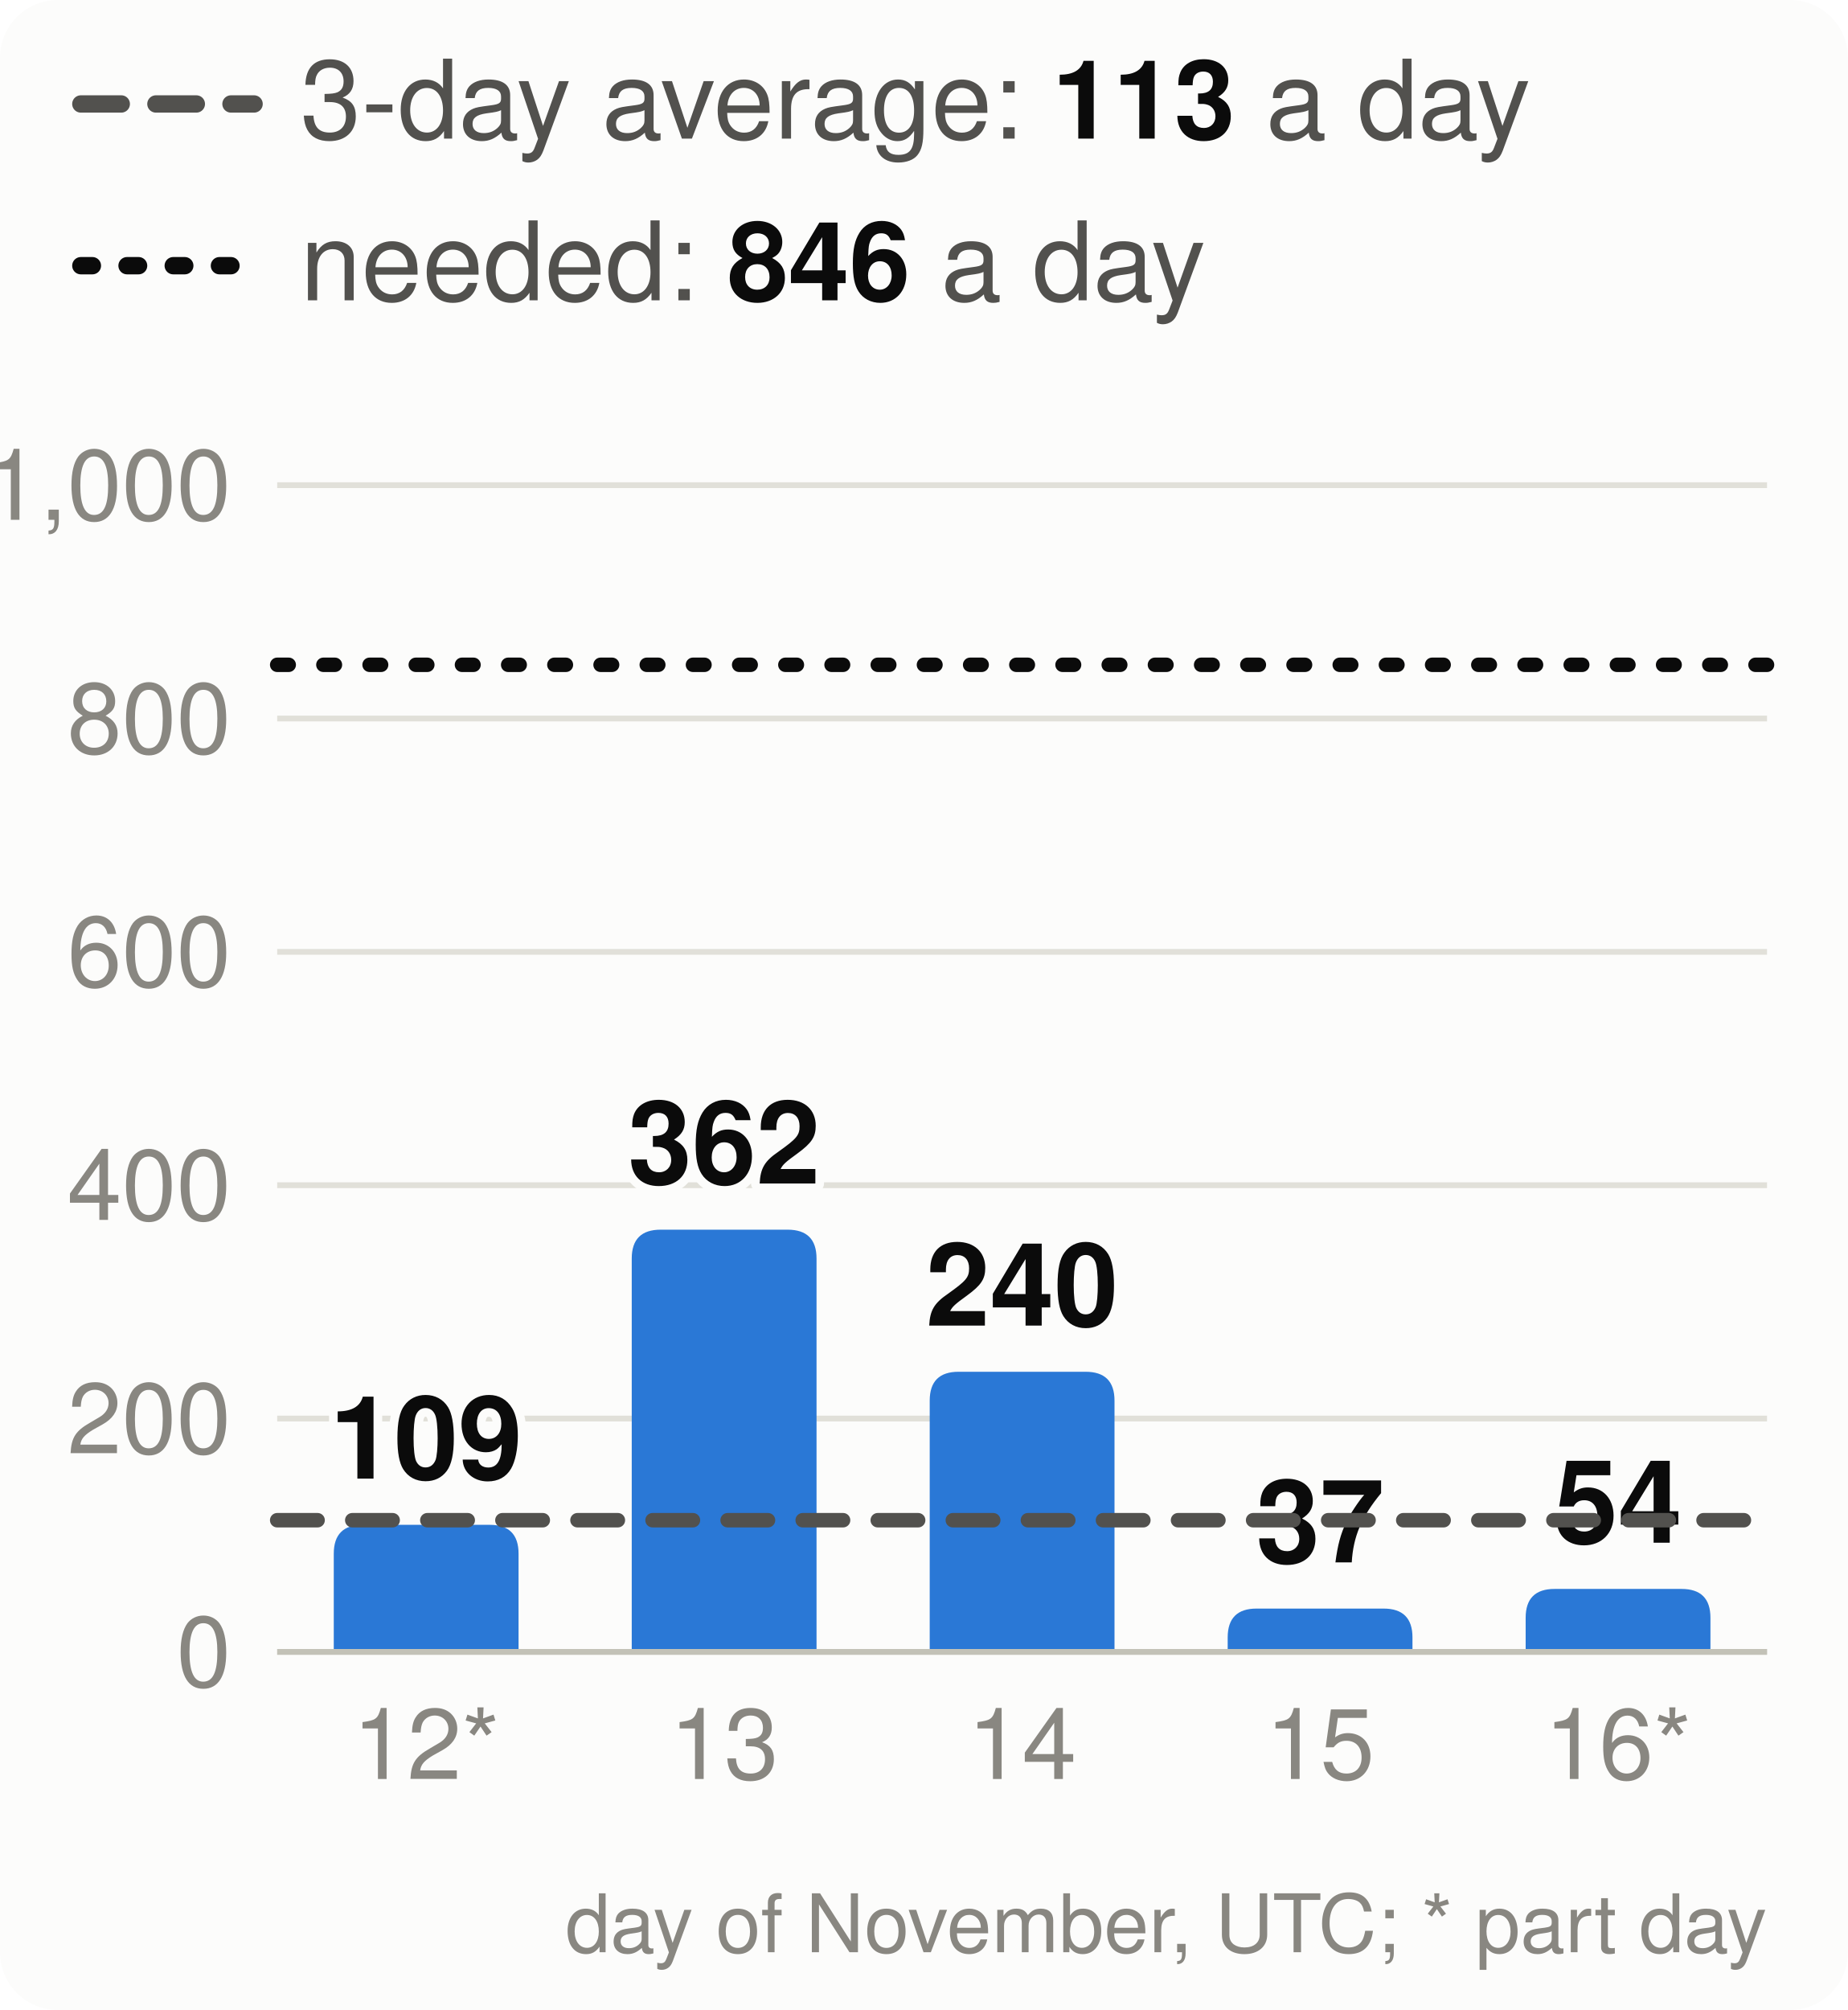
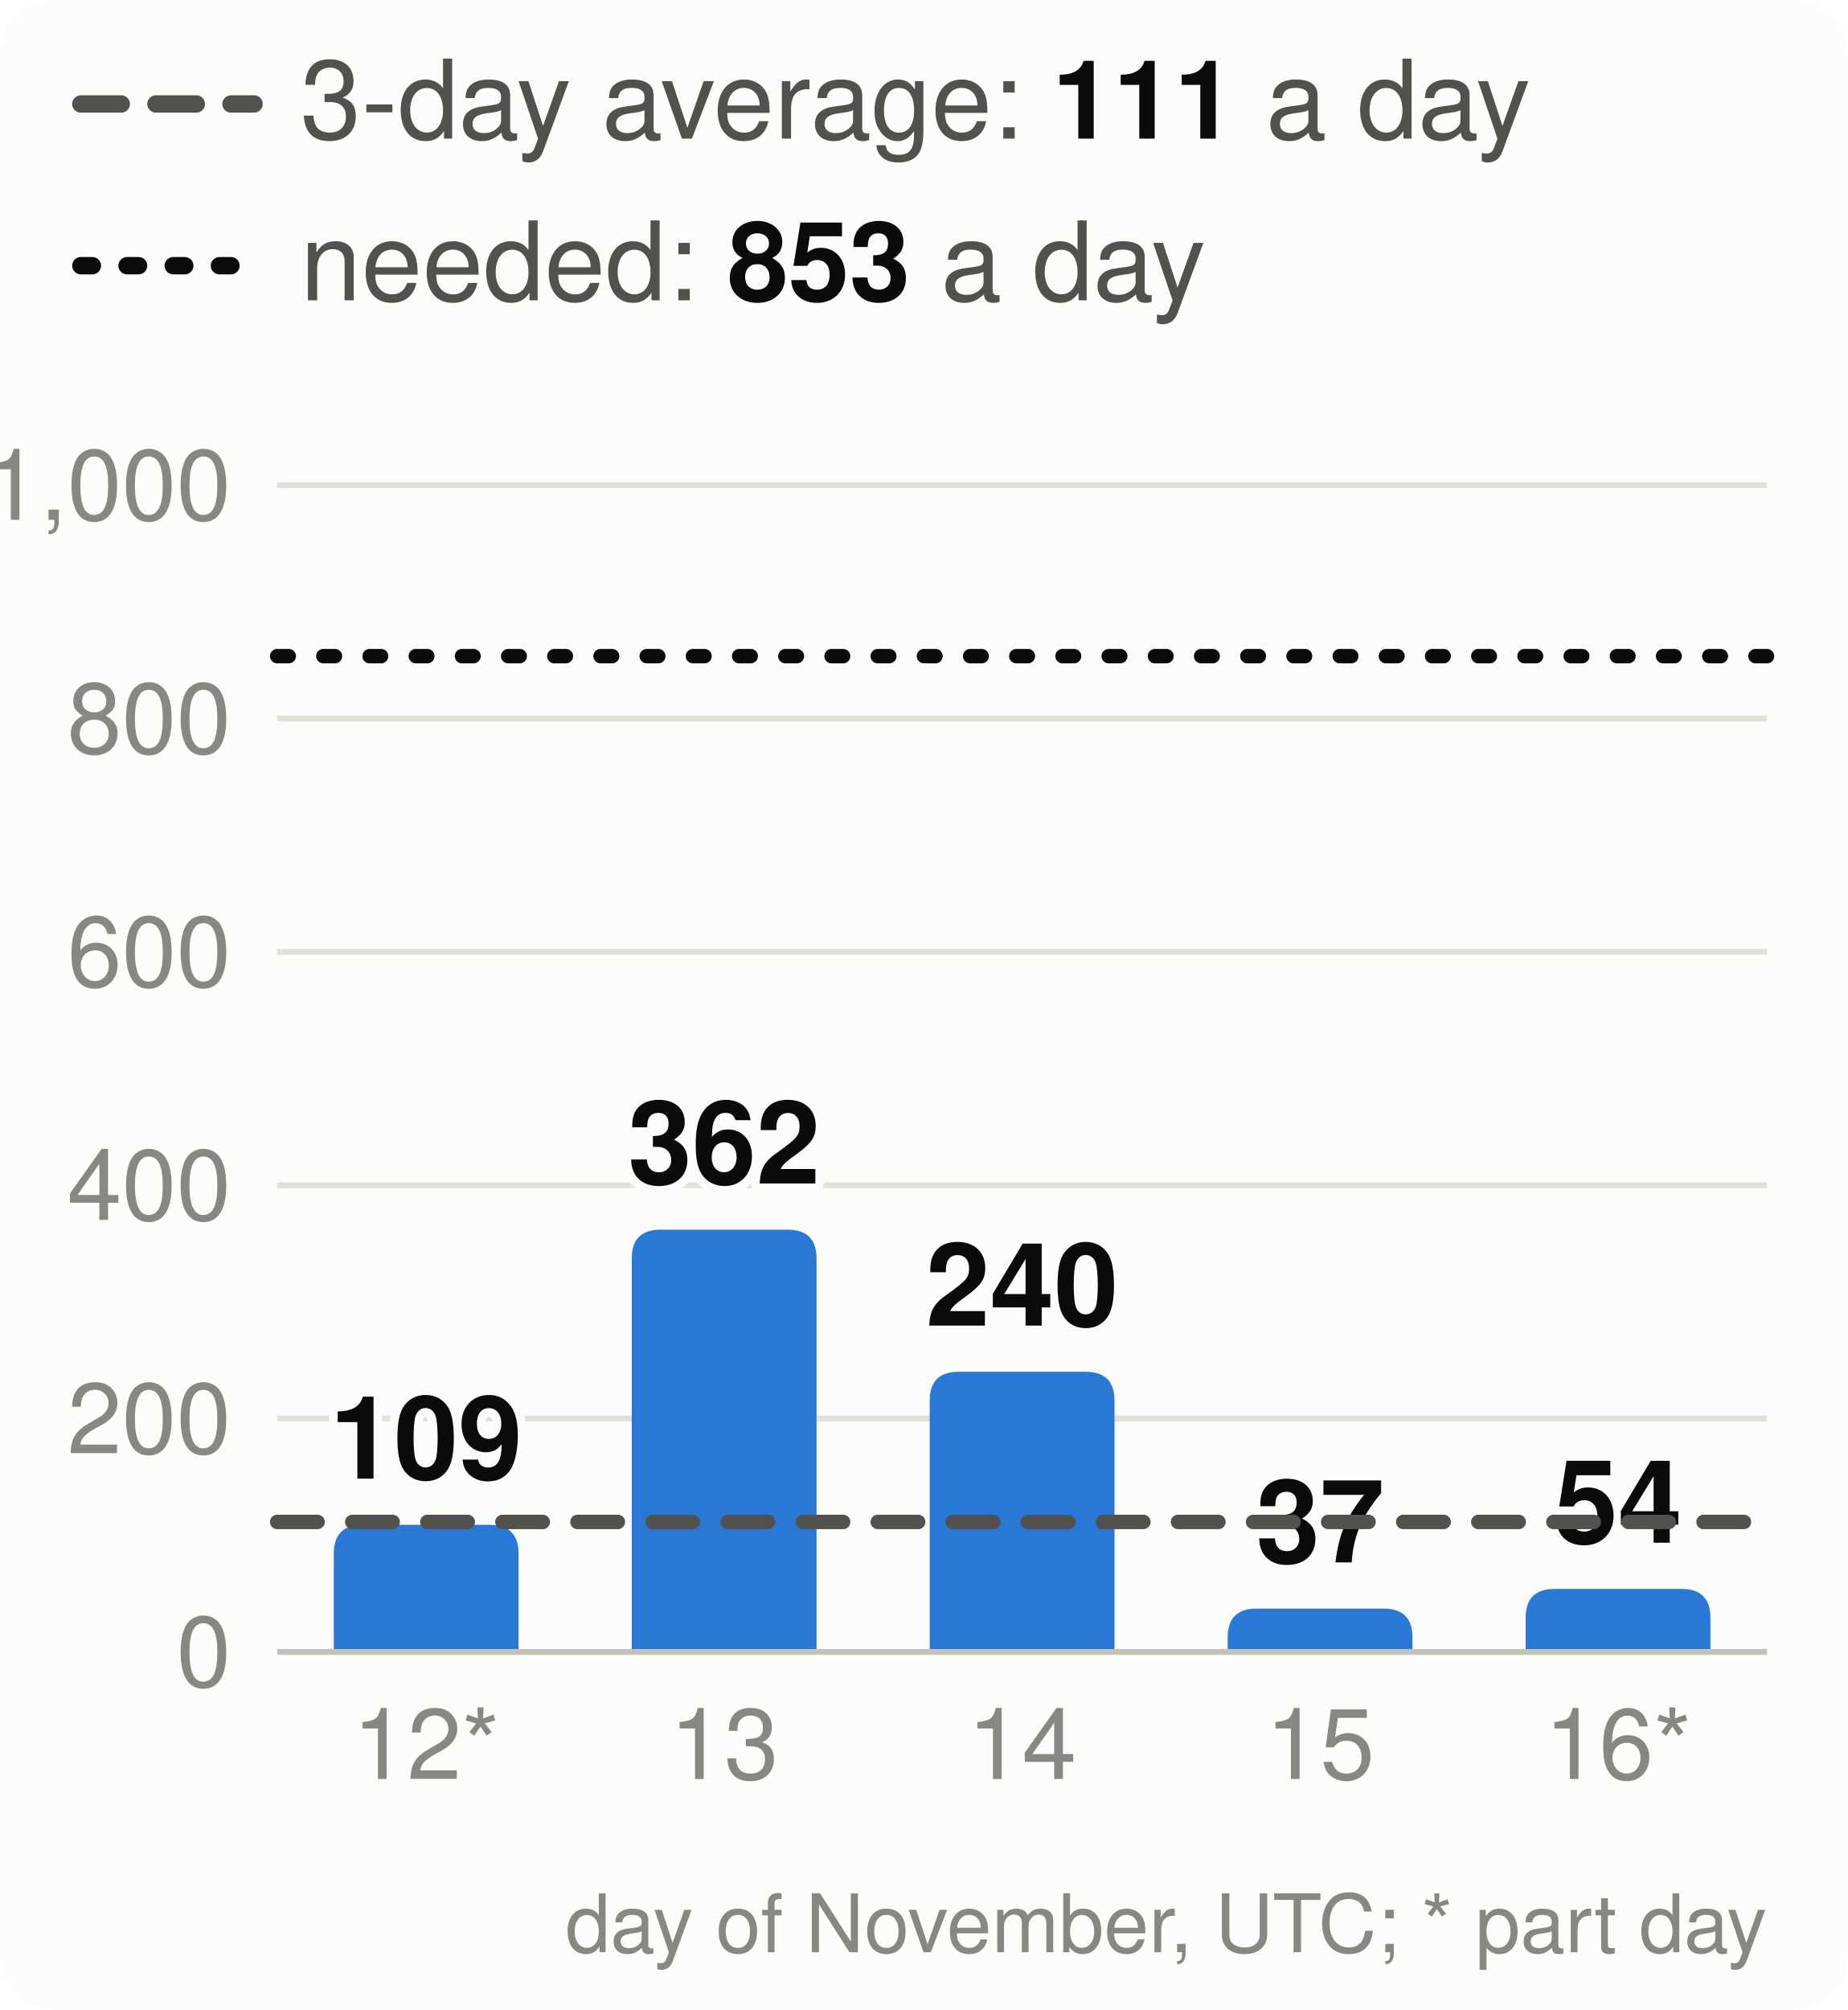
<svg xmlns="http://www.w3.org/2000/svg" viewBox="0 0 320 348" width="320" height="348" font-family="system-ui,-apple-system,Segoe UI,Helvetica,Arial,sans-serif" font-size="18" role="img" aria-label="Velocity: story points merged per day, the 3-day average and the pace needed">
  <style>.h{paint-order:stroke;stroke:#fcfcfb;stroke-width:3px;stroke-linejoin:round}.rg{stroke:#fcfcfb}@media (prefers-color-scheme: dark){.bg{fill:#1a1a19}.t1{fill:#f0efec}.t2{fill:#c3c2b7}.gr{stroke:#2c2c2a}.ax{stroke:#383835}.ld{stroke:#383835}.br{stroke:#c3c2b7}.m{stroke:#3987e5}.dp{stroke:#d95926}.v{stroke:#199e70}.i2{stroke:#c3c2b7}.i1{stroke:#f0efec}.f1{fill:#3987e5}.f2{fill:#d95926}.f3{fill:#199e70}.f4{fill:#c98500}.ev{fill:#c3c2b7}.inv{fill:#1a1a19}.done{fill:#cde2fb}.todo{fill:#52514e}.tile{fill:#262624}.h,.rg{stroke:#1a1a19}}</style>
  <rect width="320" height="348" rx="10" class="bg" fill="#fcfcfb" />
  <line x1="14" x2="44" y1="18" y2="18" class="i2" stroke="#52514e" stroke-width="3" stroke-dasharray="7 6" stroke-linecap="round" />
-   <text x="52" y="24" class="t2" fill="#52514e" font-size="19">3-day average: <tspan class="t1" fill="#0b0b0b" font-weight="700">113</tspan> a day</text>
+   <text x="52" y="24" class="t2" fill="#52514e" font-size="19">3-day average: <tspan class="t1" fill="#0b0b0b" font-weight="700">111</tspan> a day</text>
  <line x1="14" x2="44" y1="46" y2="46" class="i1" stroke="#0b0b0b" stroke-width="3" stroke-dasharray="2 6" stroke-linecap="round" />
-   <text x="52" y="52" class="t2" fill="#52514e" font-size="19">needed: <tspan class="t1" fill="#0b0b0b" font-weight="700">846</tspan> a day</text>
+   <text x="52" y="52" class="t2" fill="#52514e" font-size="19">needed: <tspan class="t1" fill="#0b0b0b" font-weight="700">853</tspan> a day</text>
  <line x1="48" x2="306" y1="286.0" y2="286.0" class="gr" stroke="#e1e0d9" />
  <text x="40" y="292.0" text-anchor="end" class="t3" fill="#898781" font-size="17">0</text>
  <line x1="48" x2="306" y1="245.6" y2="245.6" class="gr" stroke="#e1e0d9" />
  <text x="40" y="251.6" text-anchor="end" class="t3" fill="#898781" font-size="17">200</text>
  <line x1="48" x2="306" y1="205.2" y2="205.2" class="gr" stroke="#e1e0d9" />
  <text x="40" y="211.2" text-anchor="end" class="t3" fill="#898781" font-size="17">400</text>
  <line x1="48" x2="306" y1="164.8" y2="164.8" class="gr" stroke="#e1e0d9" />
  <text x="40" y="170.8" text-anchor="end" class="t3" fill="#898781" font-size="17">600</text>
  <line x1="48" x2="306" y1="124.4" y2="124.4" class="gr" stroke="#e1e0d9" />
  <text x="40" y="130.4" text-anchor="end" class="t3" fill="#898781" font-size="17">800</text>
  <line x1="48" x2="306" y1="84.0" y2="84.0" class="gr" stroke="#e1e0d9" />
  <text x="40" y="90.0" text-anchor="end" class="t3" fill="#898781" font-size="17">1,000</text>
  <path d="M57.8,286.0V269.0Q57.8,264.0 62.8,264.0H84.8Q89.8,264.0 89.8,269.0V286.0Z" class="f1" fill="#2a78d6" />
  <text x="73.8" y="256.0" text-anchor="middle" class="t1 h" fill="#0b0b0b" font-size="20" font-weight="700">109</text>
  <text x="73.8" y="308" text-anchor="middle" class="t3" fill="#898781" font-size="17">12*</text>
  <path d="M109.4,286.0V217.9Q109.4,212.9 114.4,212.9H136.4Q141.4,212.9 141.4,217.9V286.0Z" class="f1" fill="#2a78d6" />
  <text x="125.4" y="204.9" text-anchor="middle" class="t1 h" fill="#0b0b0b" font-size="20" font-weight="700">362</text>
  <text x="125.4" y="308" text-anchor="middle" class="t3" fill="#898781" font-size="17">13</text>
  <path d="M161.0,286.0V242.5Q161.0,237.5 166.0,237.5H188.0Q193.0,237.5 193.0,242.5V286.0Z" class="f1" fill="#2a78d6" />
  <text x="177.0" y="229.5" text-anchor="middle" class="t1 h" fill="#0b0b0b" font-size="20" font-weight="700">240</text>
  <text x="177.0" y="308" text-anchor="middle" class="t3" fill="#898781" font-size="17">14</text>
  <path d="M212.6,286.0V283.5Q212.6,278.5 217.6,278.5H239.6Q244.6,278.5 244.6,283.5V286.0Z" class="f1" fill="#2a78d6" />
  <text x="228.6" y="270.5" text-anchor="middle" class="t1 h" fill="#0b0b0b" font-size="20" font-weight="700">37</text>
  <text x="228.6" y="308" text-anchor="middle" class="t3" fill="#898781" font-size="17">15</text>
  <path d="M264.2,286.0V280.1Q264.2,275.1 269.2,275.1H291.2Q296.2,275.1 296.2,280.1V286.0Z" class="f1" fill="#2a78d6" />
  <text x="280.2" y="267.1" text-anchor="middle" class="t1 h" fill="#0b0b0b" font-size="20" font-weight="700">54</text>
  <text x="280.2" y="308" text-anchor="middle" class="t3" fill="#898781" font-size="17">16*</text>
  <line x1="48" x2="306" y1="286.0" y2="286.0" class="ax" stroke="#c3c2b7" />
-   <line x1="48" x2="306" y1="263.2" y2="263.2" class="i2" stroke="#52514e" stroke-width="2.5" stroke-dasharray="7 6" stroke-linecap="round" />
-   <line x1="48" x2="306" y1="115.1" y2="115.1" class="i1" stroke="#0b0b0b" stroke-width="2.5" stroke-dasharray="2 6" stroke-linecap="round" />
+   <line x1="48" x2="306" y1="263.5" y2="263.5" class="i2" stroke="#52514e" stroke-width="2.5" stroke-dasharray="7 6" stroke-linecap="round" />
+   <line x1="48" x2="306" y1="113.6" y2="113.6" class="i1" stroke="#0b0b0b" stroke-width="2.5" stroke-dasharray="2 6" stroke-linecap="round" />
  <text x="306" y="338" text-anchor="end" class="t3" fill="#898781" font-size="14">day of November, UTC; * part day</text>
</svg>
